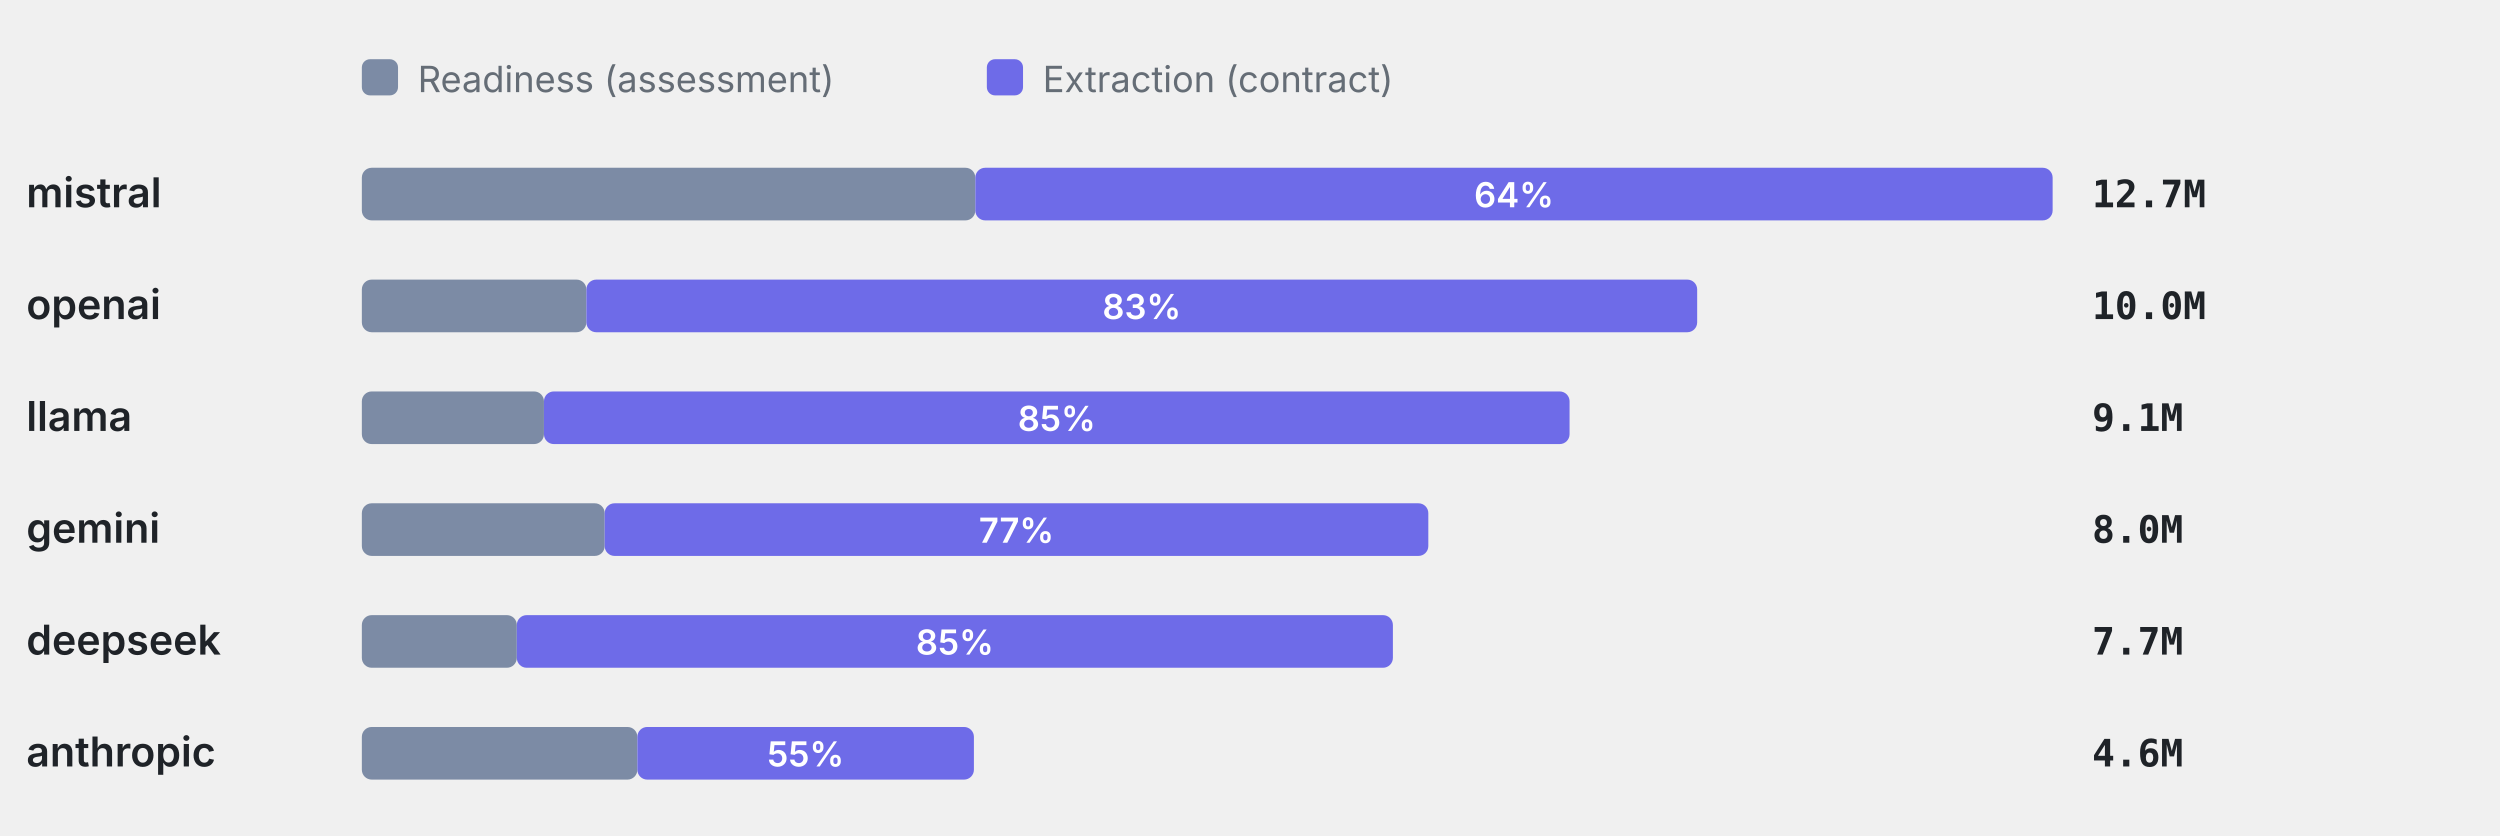
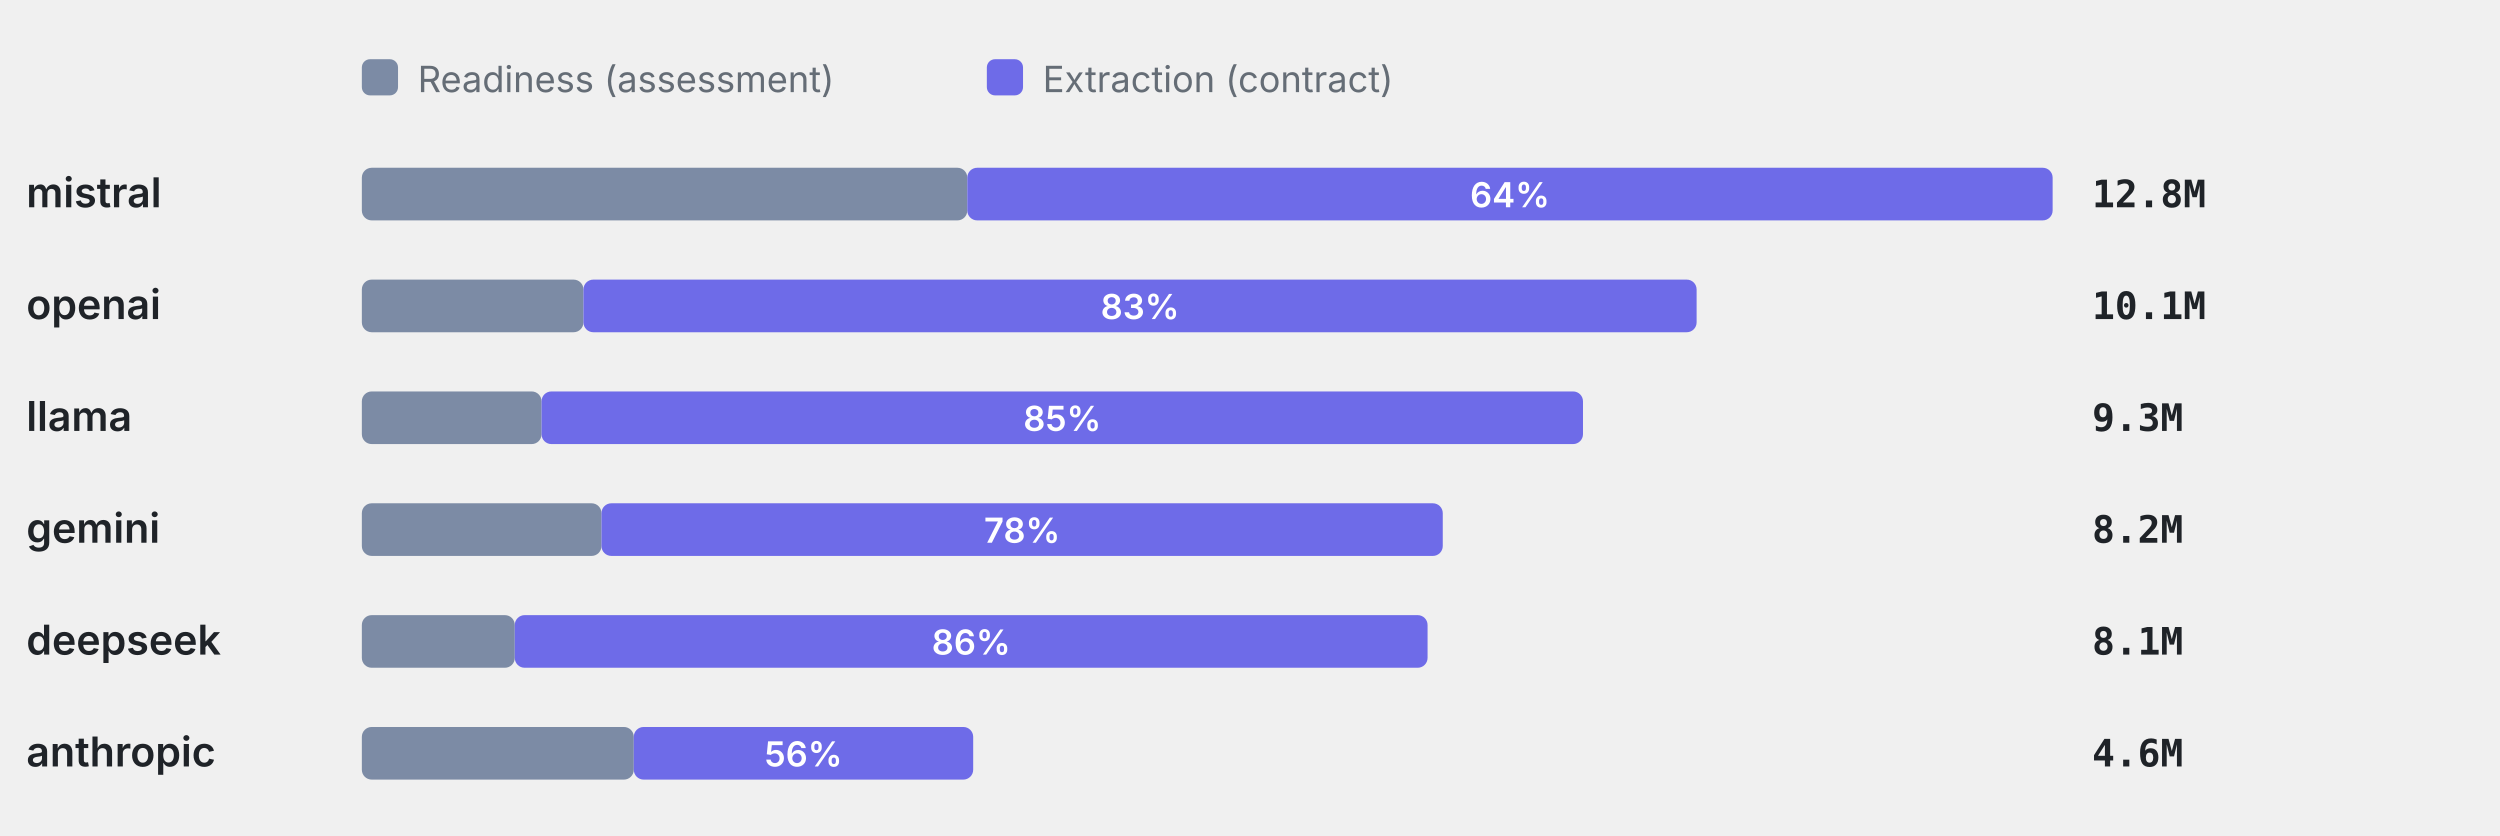
<svg xmlns="http://www.w3.org/2000/svg" viewBox="0 0 760 254" width="760" height="254" role="img" aria-label="Token split readiness vs extraction" font-family="-apple-system,BlinkMacSystemFont,'Segoe UI',system-ui,sans-serif">
  <rect x="110" y="18" width="11" height="11" rx="2.5" fill="#7C8BA5" />
  <text x="127" y="28" font-size="11" font-weight="400" text-anchor="start" fill="#656d76">Readiness (assessment)</text>
  <rect x="300" y="18" width="11" height="11" rx="2.5" fill="#6E6BE8" />
  <text x="317" y="28" font-size="11" font-weight="400" text-anchor="start" fill="#656d76">Extraction (contract)</text>
  <text x="8" y="63" font-size="12.5" font-weight="600" text-anchor="start" fill="#1f2328">mistral</text>
-   <rect x="110" y="51" width="186.5" height="16" rx="3" fill="#7C8BA5" />
-   <rect x="296.5" y="51" width="327.5" height="16" rx="3" fill="#6E6BE8" />
-   <text x="460.25" y="63" font-size="10.5" font-weight="600" text-anchor="middle" fill="#fff">64%</text>
-   <text x="636" y="63" font-size="11.5" font-weight="600" text-anchor="start" fill="#1f2328" font-family="ui-monospace,SFMono-Regular,Menlo,monospace">12.7M</text>
+   <rect x="110" y="51" width="184.06" height="16" rx="3" fill="#7C8BA5" />
+   <rect x="294.06" y="51" width="329.94" height="16" rx="3" fill="#6E6BE8" />
+   <text x="459.03" y="63" font-size="10.5" font-weight="600" text-anchor="middle" fill="#fff">64%</text>
+   <text x="636" y="63" font-size="11.5" font-weight="600" text-anchor="start" fill="#1f2328" font-family="ui-monospace,SFMono-Regular,Menlo,monospace">12.8M</text>
  <text x="8" y="97" font-size="12.5" font-weight="600" text-anchor="start" fill="#1f2328">openai</text>
-   <rect x="110" y="85" width="68.26" height="16" rx="3" fill="#7C8BA5" />
-   <rect x="178.26" y="85" width="337.68" height="16" rx="3" fill="#6E6BE8" />
-   <text x="347.1" y="97" font-size="10.5" font-weight="600" text-anchor="middle" fill="#fff">83%</text>
-   <text x="636" y="97" font-size="11.5" font-weight="600" text-anchor="start" fill="#1f2328" font-family="ui-monospace,SFMono-Regular,Menlo,monospace">10.0M</text>
+   <rect x="110" y="85" width="67.37" height="16" rx="3" fill="#7C8BA5" />
+   <rect x="177.37" y="85" width="338.4" height="16" rx="3" fill="#6E6BE8" />
+   <text x="346.57" y="97" font-size="10.5" font-weight="600" text-anchor="middle" fill="#fff">83%</text>
+   <text x="636" y="97" font-size="11.5" font-weight="600" text-anchor="start" fill="#1f2328" font-family="ui-monospace,SFMono-Regular,Menlo,monospace">10.1M</text>
  <text x="8" y="131" font-size="12.5" font-weight="600" text-anchor="start" fill="#1f2328">llama</text>
-   <rect x="110" y="119" width="55.36" height="16" rx="3" fill="#7C8BA5" />
-   <rect x="165.36" y="119" width="311.79" height="16" rx="3" fill="#6E6BE8" />
-   <text x="321.25" y="131" font-size="10.5" font-weight="600" text-anchor="middle" fill="#fff">85%</text>
-   <text x="636" y="131" font-size="11.5" font-weight="600" text-anchor="start" fill="#1f2328" font-family="ui-monospace,SFMono-Regular,Menlo,monospace">9.1M</text>
+   <rect x="110" y="119" width="54.63" height="16" rx="3" fill="#7C8BA5" />
+   <rect x="164.63" y="119" width="316.6" height="16" rx="3" fill="#6E6BE8" />
+   <text x="322.93" y="131" font-size="10.5" font-weight="600" text-anchor="middle" fill="#fff">85%</text>
+   <text x="636" y="131" font-size="11.5" font-weight="600" text-anchor="start" fill="#1f2328" font-family="ui-monospace,SFMono-Regular,Menlo,monospace">9.3M</text>
  <text x="8" y="165" font-size="12.5" font-weight="600" text-anchor="start" fill="#1f2328">gemini</text>
-   <rect x="110" y="153" width="73.82" height="16" rx="3" fill="#7C8BA5" />
-   <rect x="183.82" y="153" width="250.39" height="16" rx="3" fill="#6E6BE8" />
-   <text x="309.01" y="165" font-size="10.5" font-weight="600" text-anchor="middle" fill="#fff">77%</text>
-   <text x="636" y="165" font-size="11.5" font-weight="600" text-anchor="start" fill="#1f2328" font-family="ui-monospace,SFMono-Regular,Menlo,monospace">8.0M</text>
+   <rect x="110" y="153" width="72.85" height="16" rx="3" fill="#7C8BA5" />
+   <rect x="182.85" y="153" width="255.75" height="16" rx="3" fill="#6E6BE8" />
+   <text x="310.73" y="165" font-size="10.5" font-weight="600" text-anchor="middle" fill="#fff">78%</text>
+   <text x="636" y="165" font-size="11.5" font-weight="600" text-anchor="start" fill="#1f2328" font-family="ui-monospace,SFMono-Regular,Menlo,monospace">8.2M</text>
  <text x="8" y="199" font-size="12.5" font-weight="600" text-anchor="start" fill="#1f2328">deepseek</text>
-   <rect x="110" y="187" width="47.11" height="16" rx="3" fill="#7C8BA5" />
-   <rect x="157.11" y="187" width="266.33" height="16" rx="3" fill="#6E6BE8" />
-   <text x="290.27" y="199" font-size="10.5" font-weight="600" text-anchor="middle" fill="#fff">85%</text>
-   <text x="636" y="199" font-size="11.5" font-weight="600" text-anchor="start" fill="#1f2328" font-family="ui-monospace,SFMono-Regular,Menlo,monospace">7.7M</text>
+   <rect x="110" y="187" width="46.49" height="16" rx="3" fill="#7C8BA5" />
+   <rect x="156.49" y="187" width="277.49" height="16" rx="3" fill="#6E6BE8" />
+   <text x="295.24" y="199" font-size="10.5" font-weight="600" text-anchor="middle" fill="#fff">86%</text>
+   <text x="636" y="199" font-size="11.5" font-weight="600" text-anchor="start" fill="#1f2328" font-family="ui-monospace,SFMono-Regular,Menlo,monospace">8.1M</text>
  <text x="8" y="233" font-size="12.5" font-weight="600" text-anchor="start" fill="#1f2328">anthropic</text>
-   <rect x="110" y="221" width="83.76" height="16" rx="3" fill="#7C8BA5" />
-   <rect x="193.76" y="221" width="102.31" height="16" rx="3" fill="#6E6BE8" />
-   <text x="244.92" y="233" font-size="10.5" font-weight="600" text-anchor="middle" fill="#fff">55%</text>
+   <rect x="110" y="221" width="82.67" height="16" rx="3" fill="#7C8BA5" />
+   <rect x="192.67" y="221" width="103.18" height="16" rx="3" fill="#6E6BE8" />
+   <text x="244.26" y="233" font-size="10.5" font-weight="600" text-anchor="middle" fill="#fff">56%</text>
  <text x="636" y="233" font-size="11.5" font-weight="600" text-anchor="start" fill="#1f2328" font-family="ui-monospace,SFMono-Regular,Menlo,monospace">4.6M</text>
</svg>
